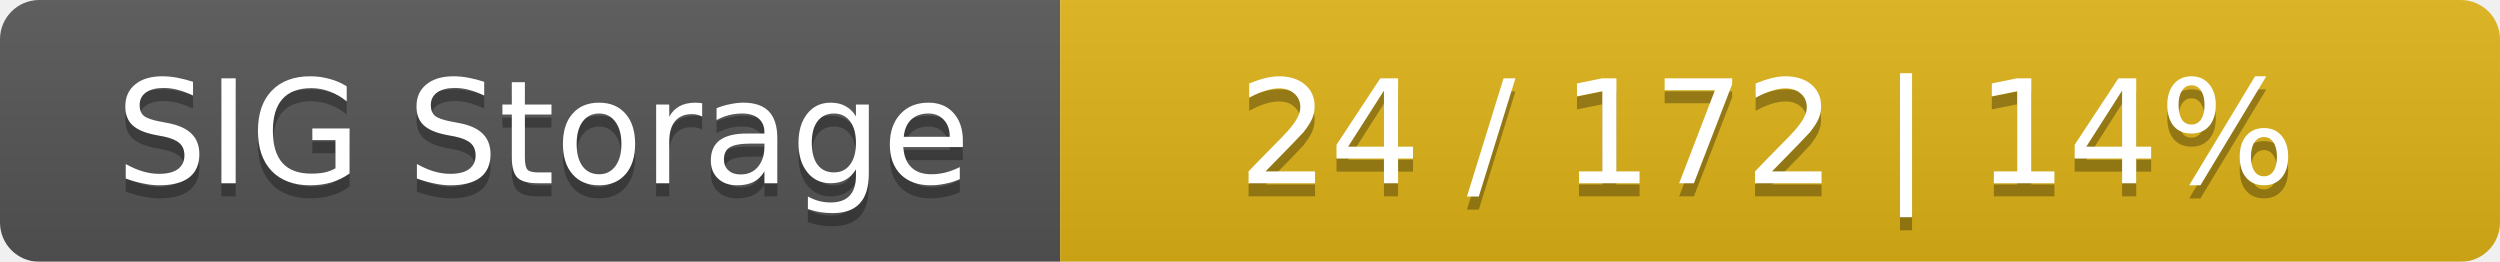
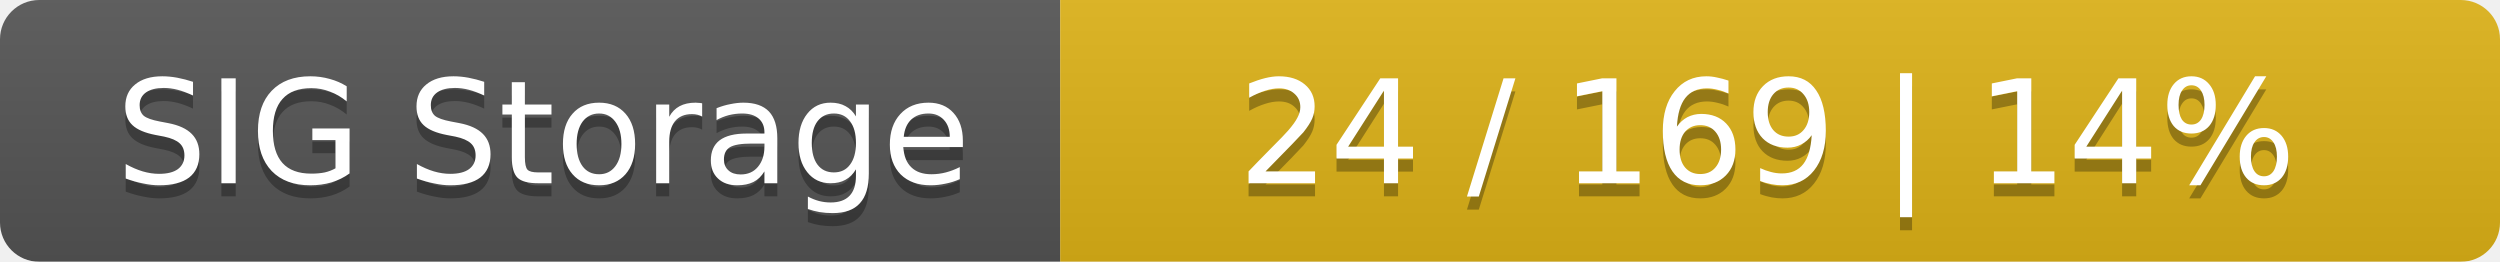
<svg xmlns="http://www.w3.org/2000/svg" width="191" height="20">
  <linearGradient id="smooth" x2="0" y2="100%">
    <stop offset="0" stop-color="#bbb" stop-opacity=".1" />
    <stop offset="1" stop-opacity=".1" />
  </linearGradient>
  <mask id="round">
    <rect width="191" height="20" rx="3" fill="#fff" />
  </mask>
  <g mask="url(#round)">
    <rect width="81" height="20" fill="#555" />
    <rect x="81" width="110" height="20" fill="#dfb317" />
    <rect width="191" height="20" fill="url(#smooth)" />
  </g>
  <g fill="#fff" text-anchor="middle" font-family="DejaVu Sans,Verdana,Geneva,sans-serif" font-size="11">
    <text x="41.5" y="15" fill="#010101" fill-opacity=".3">SIG Storage</text>
    <text x="41.5" y="14">SIG Storage</text>
-     <text x="135" y="15" fill="#010101" fill-opacity=".3">24 / 172    |    14%</text>
-     <text x="135" y="14">24 / 172    |    14%</text>
+     <text x="135" y="15" fill="#010101" fill-opacity=".3">24 / 169    |    14%</text>
+     <text x="135" y="14">24 / 169    |    14%</text>
  </g>
</svg>
